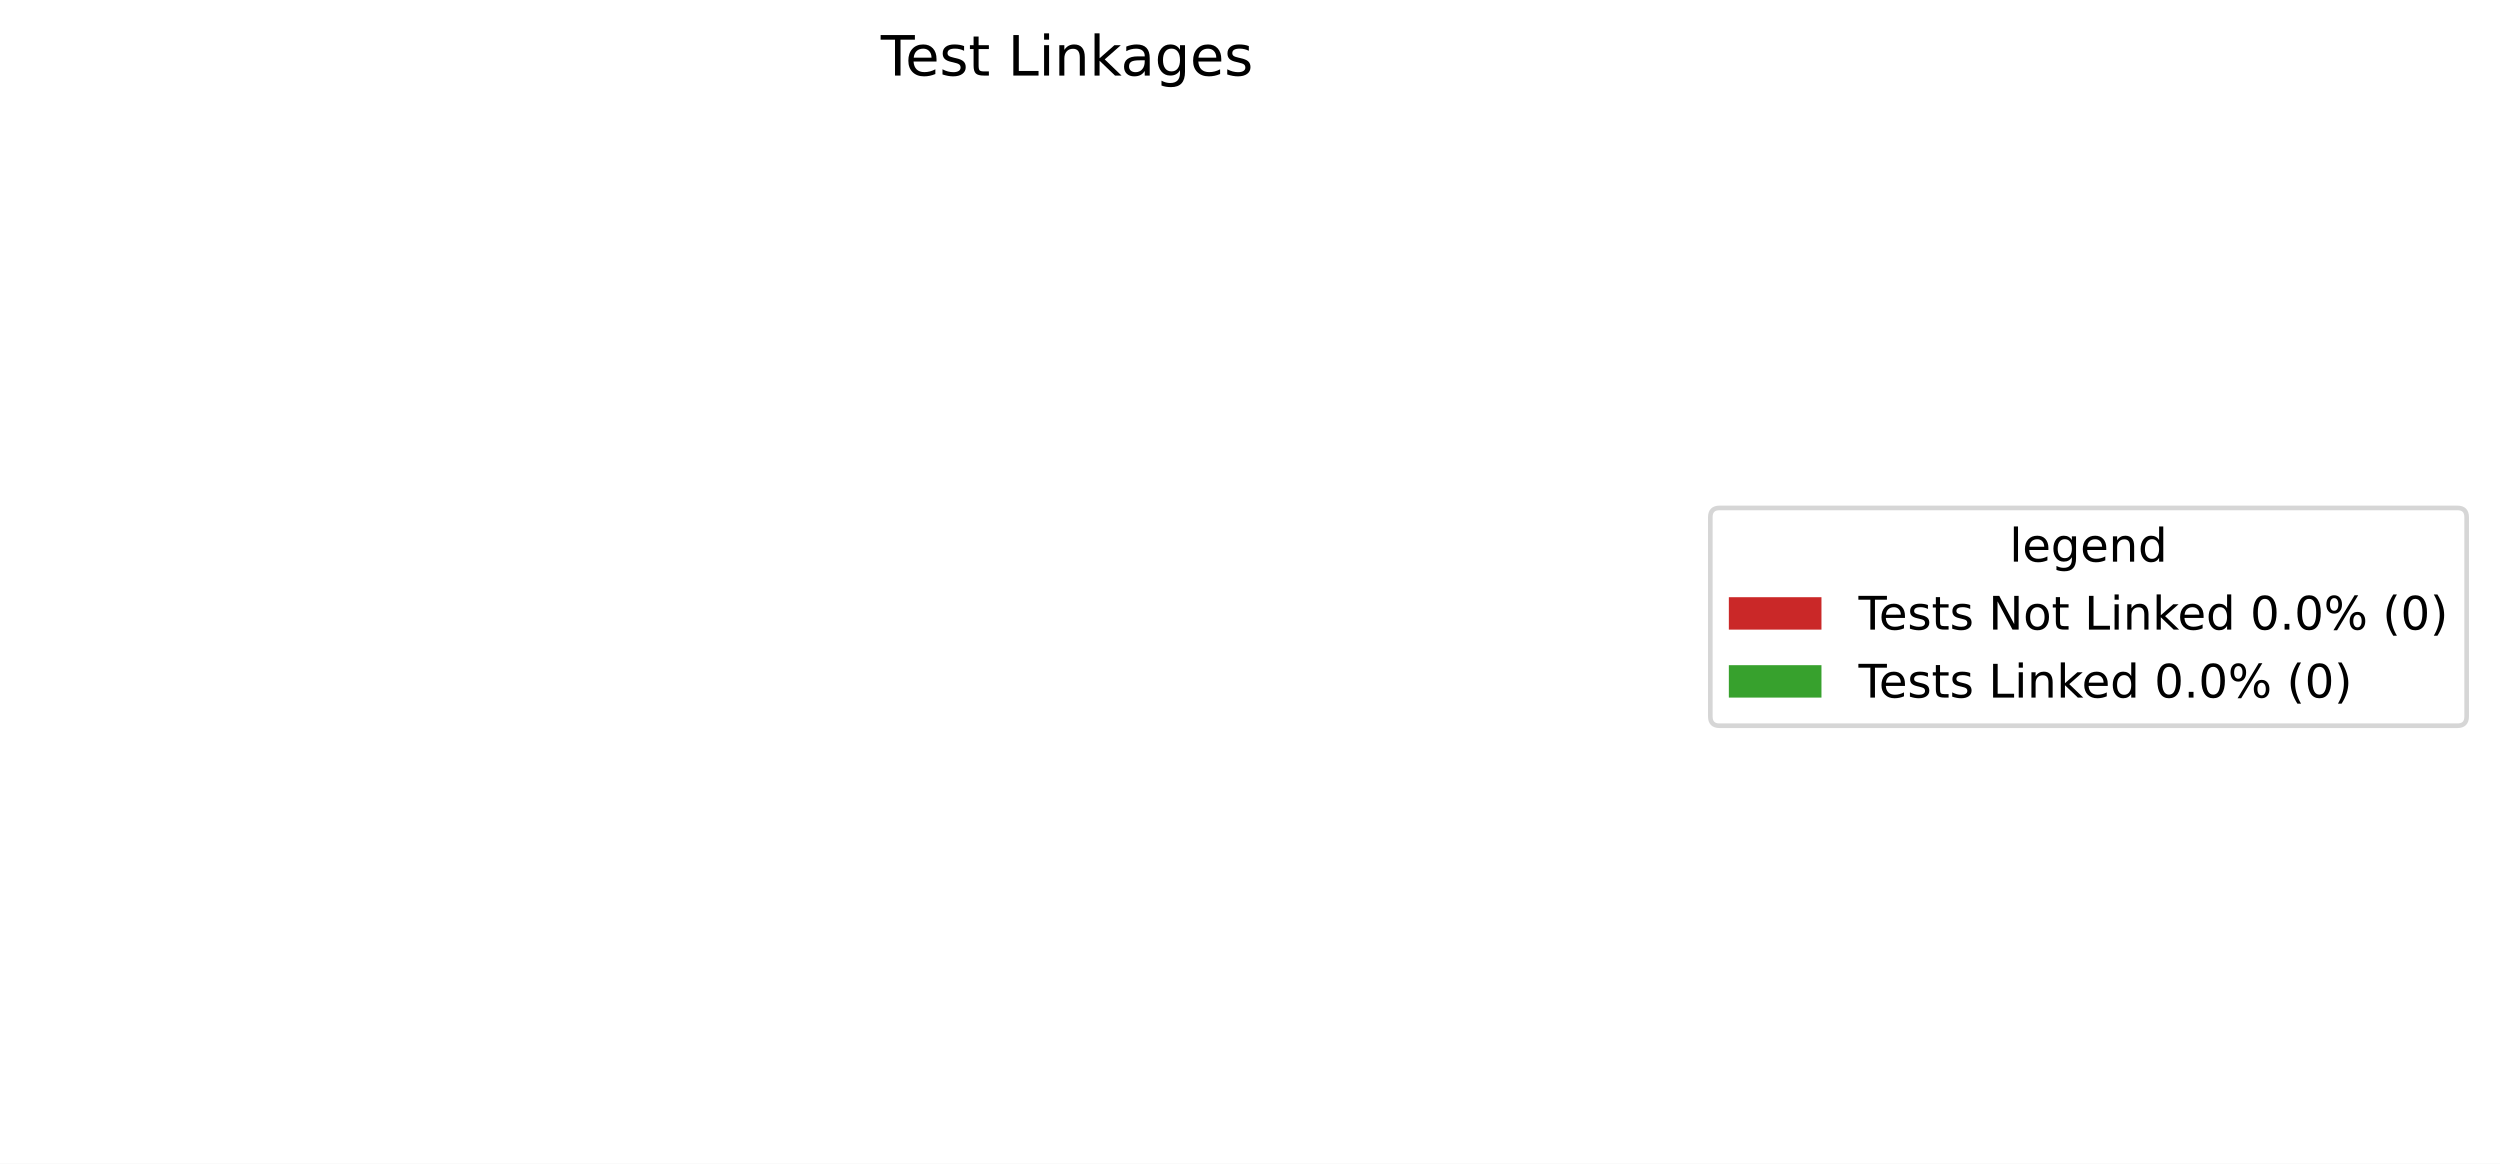
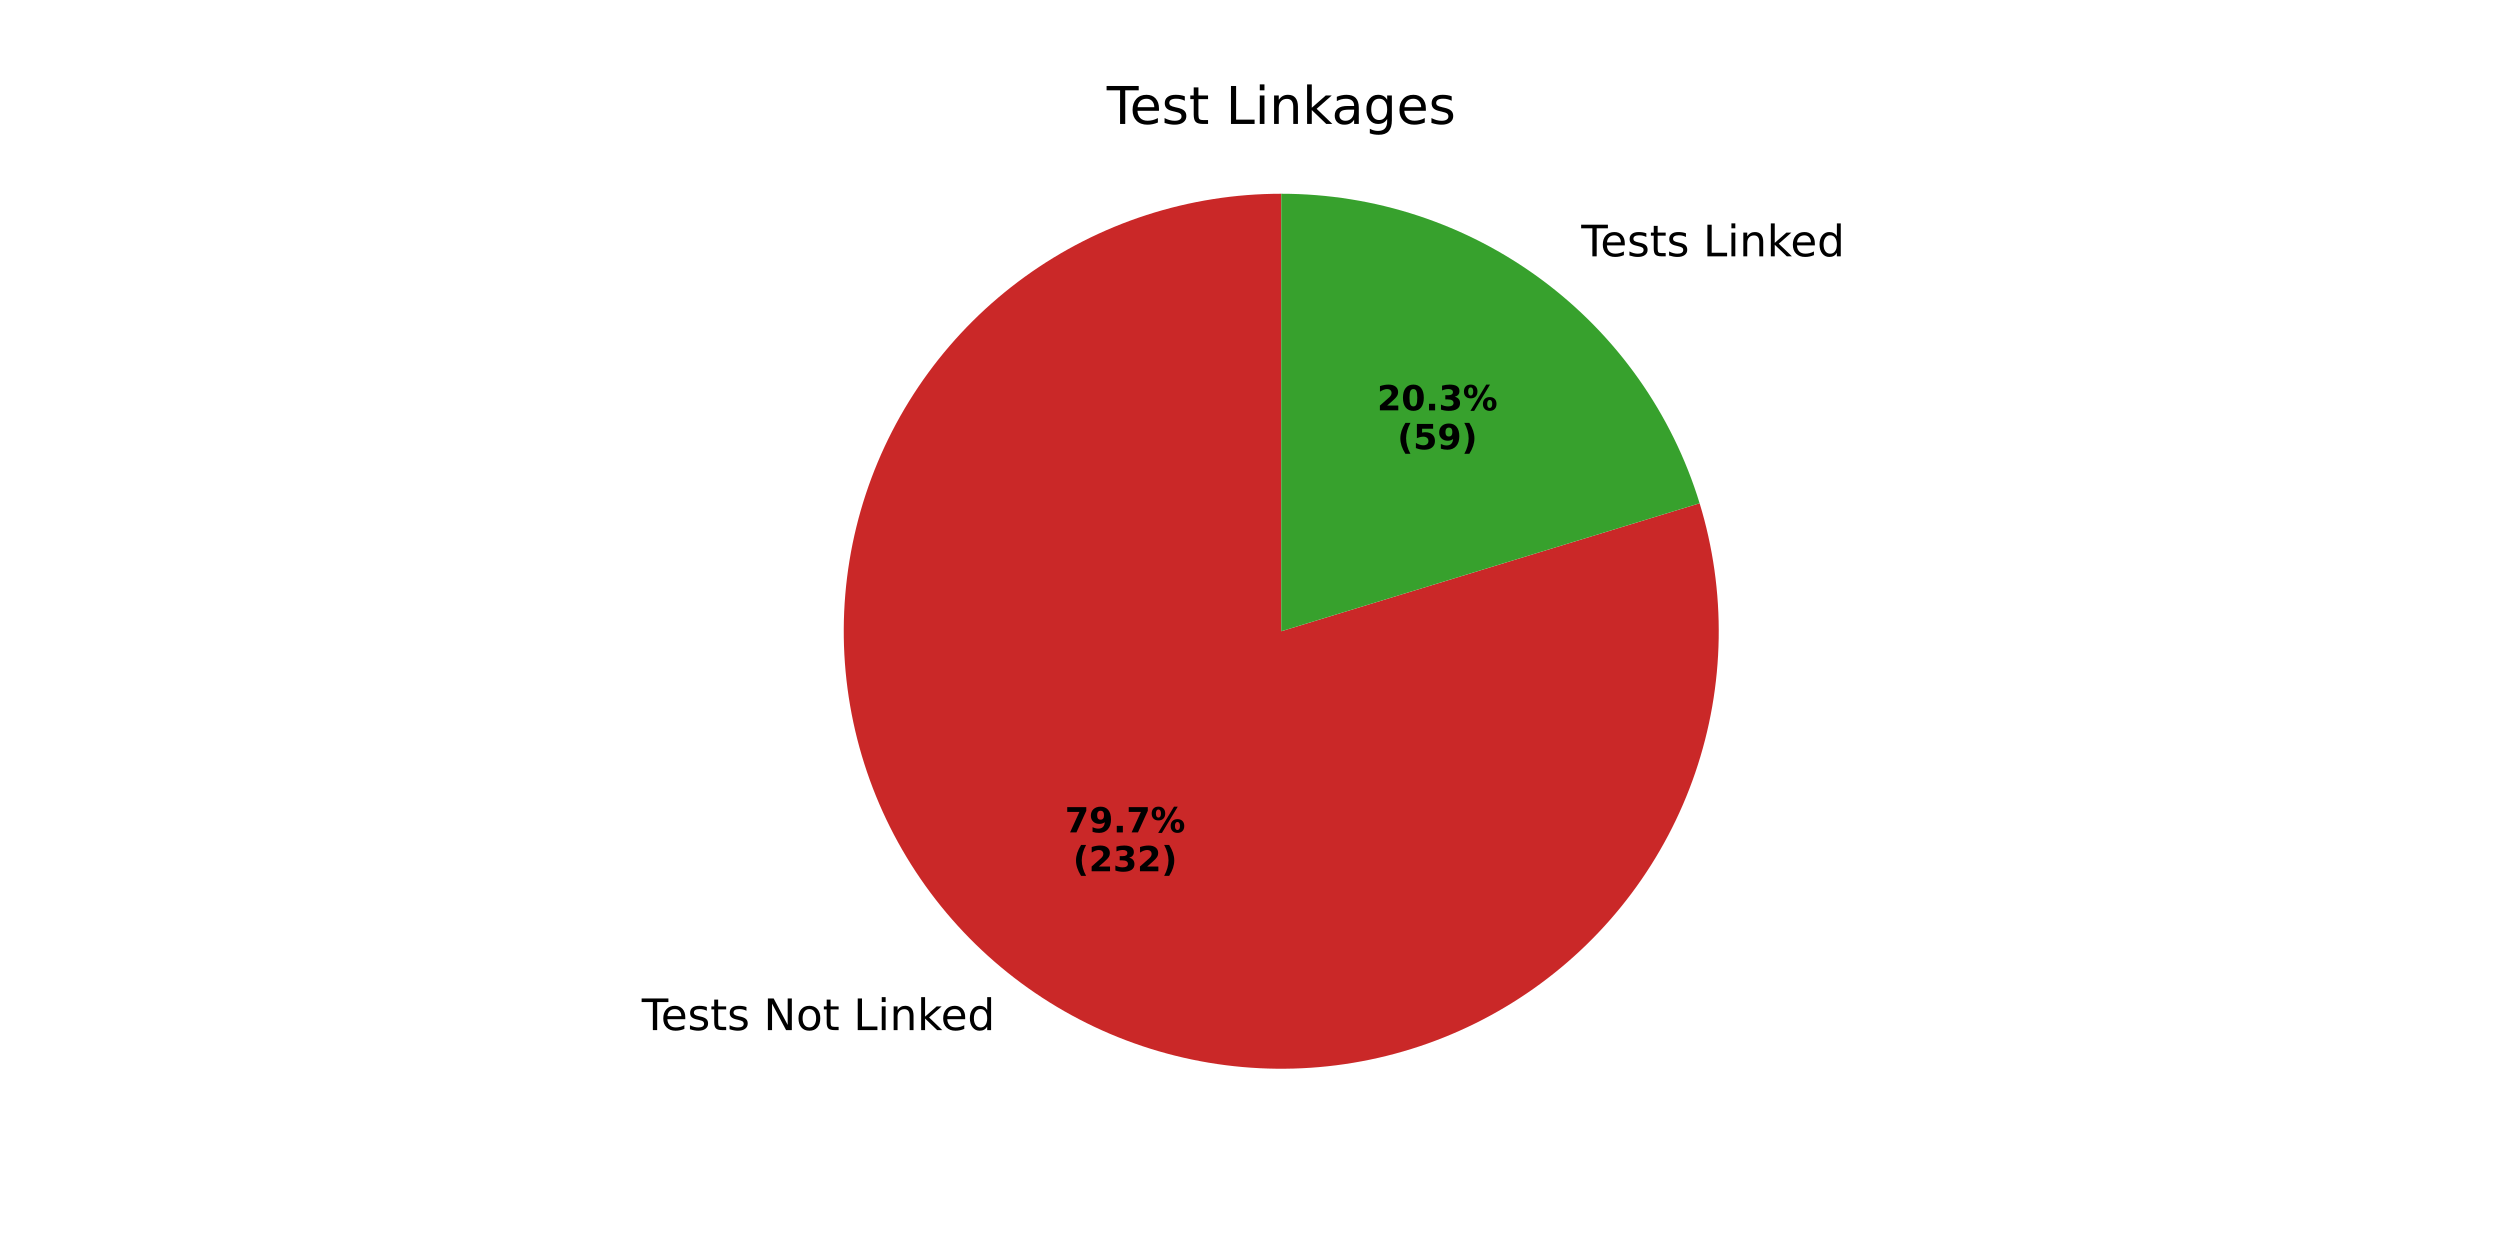
- <svg xmlns="http://www.w3.org/2000/svg" xmlns:xlink="http://www.w3.org/1999/xlink" width="539.84pt" height="251.278pt" viewBox="0 0 539.84 251.278" version="1.1">
+ <svg xmlns="http://www.w3.org/2000/svg" xmlns:xlink="http://www.w3.org/1999/xlink" width="576pt" height="288pt" viewBox="0 0 576 288" version="1.1">
  <defs>
    <style type="text/css">*{stroke-linejoin: round; stroke-linecap: butt}</style>
  </defs>
  <g id="figure_1">
    <g id="patch_1">
-       <path d="M 0 251.278  L 539.84 251.278  L 539.84 0  L 0 0  z " style="fill: #ffffff" />
+       <path d="M 0 288  L 576 288  L 576 0  L 0 0  z " style="fill: #ffffff" />
    </g>
    <g id="axes_1">
      <g id="patch_2">
-         <path d="M 230.4 32.398  C 230.4 32.398 230.4 32.398 230.4 32.398  L 230.4 233.998  z " style="fill: #ca2828" />
+         <path d="M 295.2 44.64  C 284.659 44.64 274.183 46.293 264.155 49.54  C 254.126 52.786 244.669 57.586 236.127 63.763  C 227.586 69.941 220.067 77.42 213.843 85.927  C 207.62 94.435 202.769 103.867 199.469 113.877  C 196.168 123.888 194.458 134.355 194.401 144.896  C 194.345 155.437 195.941 165.921 199.134 175.967  C 202.326 186.013 207.075 195.496 213.206 204.071  C 219.337 212.645 226.775 220.205 235.249 226.474  C 243.723 232.743 253.128 237.645 263.121 240.999  C 273.114 244.354 283.572 246.12 294.112 246.234  C 304.652 246.348 315.145 244.808 325.208 241.67  C 335.271 238.532 344.78 233.834 353.387 227.75  C 361.995 221.665 369.595 214.267 375.909 205.827  C 382.224 197.387 387.176 188.009 390.585 178.034  C 393.993 168.06 395.816 157.612 395.987 147.072  C 396.157 136.533 394.674 126.031 391.59 115.952  L 295.2 145.44  z " style="fill: #ca2828" />
      </g>
      <g id="patch_3">
-         <path d="M 230.4 32.398  C 230.4 32.398 230.4 32.398 230.4 32.398  L 230.4 233.998  z " style="fill: #37a12d" />
+         <path d="M 391.59 115.952  C 385.277 95.315 372.5 77.241 355.151 64.406  C 337.802 51.571 316.781 44.64 295.2 44.64  L 295.2 145.44  z " style="fill: #37a12d" />
      </g>
      <g id="matplotlib.axis_1" />
      <g id="matplotlib.axis_2" />
      <g id="text_1">
-         <g transform="translate(190.1934 16.31812) scale(0.12 -0.12)">
+         <g transform="translate(147.8603 237.337) scale(0.1 -0.1)">
          <defs>
            <path id="DejaVuSans-54" d="M -19 4666  L 3928 4666  L 3928 4134  L 2272 4134  L 2272 0  L 1638 0  L 1638 4134  L -19 4134  L -19 4666  z " transform="scale(0.015625)" />
            <path id="DejaVuSans-65" d="M 3597 1894  L 3597 1613  L 953 1613  Q 991 1019 1311 708  Q 1631 397 2203 397  Q 2534 397 2845 478  Q 3156 559 3463 722  L 3463 178  Q 3153 47 2828 -22  Q 2503 -91 2169 -91  Q 1331 -91 842 396  Q 353 884 353 1716  Q 353 2575 817 3079  Q 1281 3584 2069 3584  Q 2775 3584 3186 3129  Q 3597 2675 3597 1894  z M 3022 2063  Q 3016 2534 2758 2815  Q 2500 3097 2075 3097  Q 1594 3097 1305 2825  Q 1016 2553 972 2059  L 3022 2063  z " transform="scale(0.015625)" />
            <path id="DejaVuSans-73" d="M 2834 3397  L 2834 2853  Q 2591 2978 2328 3040  Q 2066 3103 1784 3103  Q 1356 3103 1142 2972  Q 928 2841 928 2578  Q 928 2378 1081 2264  Q 1234 2150 1697 2047  L 1894 2003  Q 2506 1872 2764 1633  Q 3022 1394 3022 966  Q 3022 478 2636 193  Q 2250 -91 1575 -91  Q 1294 -91 989 -36  Q 684 19 347 128  L 347 722  Q 666 556 975 473  Q 1284 391 1588 391  Q 1994 391 2212 530  Q 2431 669 2431 922  Q 2431 1156 2273 1281  Q 2116 1406 1581 1522  L 1381 1569  Q 847 1681 609 1914  Q 372 2147 372 2553  Q 372 3047 722 3315  Q 1072 3584 1716 3584  Q 2034 3584 2315 3537  Q 2597 3491 2834 3397  z " transform="scale(0.015625)" />
            <path id="DejaVuSans-74" d="M 1172 4494  L 1172 3500  L 2356 3500  L 2356 3053  L 1172 3053  L 1172 1153  Q 1172 725 1289 603  Q 1406 481 1766 481  L 2356 481  L 2356 0  L 1766 0  Q 1100 0 847 248  Q 594 497 594 1153  L 594 3053  L 172 3053  L 172 3500  L 594 3500  L 594 4494  L 1172 4494  z " transform="scale(0.015625)" />
            <path id="DejaVuSans-20" transform="scale(0.015625)" />
+             <path id="DejaVuSans-4e" d="M 628 4666  L 1478 4666  L 3547 763  L 3547 4666  L 4159 4666  L 4159 0  L 3309 0  L 1241 3903  L 1241 0  L 628 0  L 628 4666  z " transform="scale(0.015625)" />
+             <path id="DejaVuSans-6f" d="M 1959 3097  Q 1497 3097 1228 2736  Q 959 2375 959 1747  Q 959 1119 1226 758  Q 1494 397 1959 397  Q 2419 397 2687 759  Q 2956 1122 2956 1747  Q 2956 2369 2687 2733  Q 2419 3097 1959 3097  z M 1959 3584  Q 2709 3584 3137 3096  Q 3566 2609 3566 1747  Q 3566 888 3137 398  Q 2709 -91 1959 -91  Q 1206 -91 779 398  Q 353 888 353 1747  Q 353 2609 779 3096  Q 1206 3584 1959 3584  z " transform="scale(0.015625)" />
            <path id="DejaVuSans-4c" d="M 628 4666  L 1259 4666  L 1259 531  L 3531 531  L 3531 0  L 628 0  L 628 4666  z " transform="scale(0.015625)" />
            <path id="DejaVuSans-69" d="M 603 3500  L 1178 3500  L 1178 0  L 603 0  L 603 3500  z M 603 4863  L 1178 4863  L 1178 4134  L 603 4134  L 603 4863  z " transform="scale(0.015625)" />
            <path id="DejaVuSans-6e" d="M 3513 2113  L 3513 0  L 2938 0  L 2938 2094  Q 2938 2591 2744 2837  Q 2550 3084 2163 3084  Q 1697 3084 1428 2787  Q 1159 2491 1159 1978  L 1159 0  L 581 0  L 581 3500  L 1159 3500  L 1159 2956  Q 1366 3272 1645 3428  Q 1925 3584 2291 3584  Q 2894 3584 3203 3211  Q 3513 2838 3513 2113  z " transform="scale(0.015625)" />
            <path id="DejaVuSans-6b" d="M 581 4863  L 1159 4863  L 1159 1991  L 2875 3500  L 3609 3500  L 1753 1863  L 3688 0  L 2938 0  L 1159 1709  L 1159 0  L 581 0  L 581 4863  z " transform="scale(0.015625)" />
+             <path id="DejaVuSans-64" d="M 2906 2969  L 2906 4863  L 3481 4863  L 3481 0  L 2906 0  L 2906 525  Q 2725 213 2448 61  Q 2172 -91 1784 -91  Q 1150 -91 751 415  Q 353 922 353 1747  Q 353 2572 751 3078  Q 1150 3584 1784 3584  Q 2172 3584 2448 3432  Q 2725 3281 2906 2969  z M 947 1747  Q 947 1113 1208 752  Q 1469 391 1925 391  Q 2381 391 2643 752  Q 2906 1113 2906 1747  Q 2906 2381 2643 2742  Q 2381 3103 1925 3103  Q 1469 3103 1208 2742  Q 947 2381 947 1747  z " transform="scale(0.015625)" />
+           </defs>
+           <use xlink:href="#DejaVuSans-54" />
+           <use xlink:href="#DejaVuSans-65" transform="translate(44.08398 0)" />
+           <use xlink:href="#DejaVuSans-73" transform="translate(105.6074 0)" />
+           <use xlink:href="#DejaVuSans-74" transform="translate(157.707 0)" />
+           <use xlink:href="#DejaVuSans-73" transform="translate(196.916 0)" />
+           <use xlink:href="#DejaVuSans-20" transform="translate(249.0156 0)" />
+           <use xlink:href="#DejaVuSans-4e" transform="translate(280.8027 0)" />
+           <use xlink:href="#DejaVuSans-6f" transform="translate(355.6074 0)" />
+           <use xlink:href="#DejaVuSans-74" transform="translate(416.7891 0)" />
+           <use xlink:href="#DejaVuSans-20" transform="translate(455.998 0)" />
+           <use xlink:href="#DejaVuSans-4c" transform="translate(487.7852 0)" />
+           <use xlink:href="#DejaVuSans-69" transform="translate(543.498 0)" />
+           <use xlink:href="#DejaVuSans-6e" transform="translate(571.2812 0)" />
+           <use xlink:href="#DejaVuSans-6b" transform="translate(634.6602 0)" />
+           <use xlink:href="#DejaVuSans-65" transform="translate(688.9453 0)" />
+           <use xlink:href="#DejaVuSans-64" transform="translate(750.4688 0)" />
+         </g>
+       </g>
+       <g id="text_2">
+         <g transform="translate(245.3526 191.7889) scale(0.08 -0.08)">
+           <defs>
+             <path id="DejaVuSans-Bold-37" d="M 428 4666  L 3944 4666  L 3944 3988  L 2125 0  L 953 0  L 2675 3781  L 428 3781  L 428 4666  z " transform="scale(0.015625)" />
+             <path id="DejaVuSans-Bold-39" d="M 641 103  L 641 966  Q 928 831 1190 764  Q 1453 697 1709 697  Q 2247 697 2547 995  Q 2847 1294 2900 1881  Q 2688 1725 2447 1647  Q 2206 1569 1925 1569  Q 1209 1569 770 1986  Q 331 2403 331 3084  Q 331 3838 820 4291  Q 1309 4744 2131 4744  Q 3044 4744 3544 4128  Q 4044 3513 4044 2388  Q 4044 1231 3459 570  Q 2875 -91 1856 -91  Q 1528 -91 1228 -42  Q 928 6 641 103  z M 2125 2350  Q 2441 2350 2600 2554  Q 2759 2759 2759 3169  Q 2759 3575 2600 3781  Q 2441 3988 2125 3988  Q 1809 3988 1650 3781  Q 1491 3575 1491 3169  Q 1491 2759 1650 2554  Q 1809 2350 2125 2350  z " transform="scale(0.015625)" />
+             <path id="DejaVuSans-Bold-2e" d="M 653 1209  L 1778 1209  L 1778 0  L 653 0  L 653 1209  z " transform="scale(0.015625)" />
+             <path id="DejaVuSans-Bold-25" d="M 4959 1925  Q 4738 1925 4616 1733  Q 4494 1541 4494 1184  Q 4494 825 4614 633  Q 4734 441 4959 441  Q 5184 441 5303 633  Q 5422 825 5422 1184  Q 5422 1541 5301 1733  Q 5181 1925 4959 1925  z M 4959 2450  Q 5541 2450 5875 2112  Q 6209 1775 6209 1184  Q 6209 594 5875 251  Q 5541 -91 4959 -91  Q 4378 -91 4042 251  Q 3706 594 3706 1184  Q 3706 1772 4042 2111  Q 4378 2450 4959 2450  z M 2094 -91  L 1403 -91  L 4319 4750  L 5013 4750  L 2094 -91  z M 1453 4750  Q 2034 4750 2367 4411  Q 2700 4072 2700 3481  Q 2700 2891 2367 2550  Q 2034 2209 1453 2209  Q 872 2209 539 2550  Q 206 2891 206 3481  Q 206 4072 539 4411  Q 872 4750 1453 4750  z M 1453 4225  Q 1228 4225 1106 4031  Q 984 3838 984 3481  Q 984 3122 1106 2926  Q 1228 2731 1453 2731  Q 1678 2731 1798 2926  Q 1919 3122 1919 3481  Q 1919 3838 1797 4031  Q 1675 4225 1453 4225  z " transform="scale(0.015625)" />
+           </defs>
+           <use xlink:href="#DejaVuSans-Bold-37" />
+           <use xlink:href="#DejaVuSans-Bold-39" transform="translate(69.58008 0)" />
+           <use xlink:href="#DejaVuSans-Bold-2e" transform="translate(139.1602 0)" />
+           <use xlink:href="#DejaVuSans-Bold-37" transform="translate(177.1484 0)" />
+           <use xlink:href="#DejaVuSans-Bold-25" transform="translate(246.7285 0)" />
+         </g>
+         <g transform="translate(247.2239 200.7471) scale(0.08 -0.08)">
+           <defs>
+             <path id="DejaVuSans-Bold-28" d="M 2413 -844  L 1484 -844  Q 1006 -72 778 623  Q 550 1319 550 2003  Q 550 2688 779 3389  Q 1009 4091 1484 4856  L 2413 4856  Q 2013 4116 1813 3408  Q 1613 2700 1613 2009  Q 1613 1319 1811 609  Q 2009 -100 2413 -844  z " transform="scale(0.015625)" />
+             <path id="DejaVuSans-Bold-32" d="M 1844 884  L 3897 884  L 3897 0  L 506 0  L 506 884  L 2209 2388  Q 2438 2594 2547 2791  Q 2656 2988 2656 3200  Q 2656 3528 2436 3728  Q 2216 3928 1850 3928  Q 1569 3928 1234 3808  Q 900 3688 519 3450  L 519 4475  Q 925 4609 1322 4679  Q 1719 4750 2100 4750  Q 2938 4750 3402 4381  Q 3866 4013 3866 3353  Q 3866 2972 3669 2642  Q 3472 2313 2841 1759  L 1844 884  z " transform="scale(0.015625)" />
+             <path id="DejaVuSans-Bold-33" d="M 2981 2516  Q 3453 2394 3698 2092  Q 3944 1791 3944 1325  Q 3944 631 3412 270  Q 2881 -91 1863 -91  Q 1503 -91 1142 -33  Q 781 25 428 141  L 428 1069  Q 766 900 1098 814  Q 1431 728 1753 728  Q 2231 728 2486 893  Q 2741 1059 2741 1369  Q 2741 1688 2480 1852  Q 2219 2016 1709 2016  L 1228 2016  L 1228 2791  L 1734 2791  Q 2188 2791 2409 2933  Q 2631 3075 2631 3366  Q 2631 3634 2415 3781  Q 2200 3928 1806 3928  Q 1516 3928 1219 3862  Q 922 3797 628 3669  L 628 4550  Q 984 4650 1334 4700  Q 1684 4750 2022 4750  Q 2931 4750 3382 4451  Q 3834 4153 3834 3553  Q 3834 3144 3618 2883  Q 3403 2622 2981 2516  z " transform="scale(0.015625)" />
+             <path id="DejaVuSans-Bold-29" d="M 513 -844  Q 913 -100 1113 609  Q 1313 1319 1313 2009  Q 1313 2700 1113 3408  Q 913 4116 513 4856  L 1441 4856  Q 1916 4091 2145 3389  Q 2375 2688 2375 2003  Q 2375 1319 2147 623  Q 1919 -72 1441 -844  L 513 -844  z " transform="scale(0.015625)" />
+           </defs>
+           <use xlink:href="#DejaVuSans-Bold-28" />
+           <use xlink:href="#DejaVuSans-Bold-32" transform="translate(45.70312 0)" />
+           <use xlink:href="#DejaVuSans-Bold-33" transform="translate(115.2832 0)" />
+           <use xlink:href="#DejaVuSans-Bold-32" transform="translate(184.8633 0)" />
+           <use xlink:href="#DejaVuSans-Bold-29" transform="translate(254.4434 0)" />
+         </g>
+       </g>
+       <g id="text_3">
+         <g transform="translate(361.1459 59.06181) scale(0.1 -0.1)">
+           <use xlink:href="#DejaVuSans-20" />
+           <use xlink:href="#DejaVuSans-54" transform="translate(31.78711 0)" />
+           <use xlink:href="#DejaVuSans-65" transform="translate(75.87109 0)" />
+           <use xlink:href="#DejaVuSans-73" transform="translate(137.3945 0)" />
+           <use xlink:href="#DejaVuSans-74" transform="translate(189.4941 0)" />
+           <use xlink:href="#DejaVuSans-73" transform="translate(228.7031 0)" />
+           <use xlink:href="#DejaVuSans-20" transform="translate(280.8027 0)" />
+           <use xlink:href="#DejaVuSans-4c" transform="translate(312.5898 0)" />
+           <use xlink:href="#DejaVuSans-69" transform="translate(368.3027 0)" />
+           <use xlink:href="#DejaVuSans-6e" transform="translate(396.0859 0)" />
+           <use xlink:href="#DejaVuSans-6b" transform="translate(459.4648 0)" />
+           <use xlink:href="#DejaVuSans-65" transform="translate(513.75 0)" />
+           <use xlink:href="#DejaVuSans-64" transform="translate(575.2734 0)" />
+         </g>
+       </g>
+       <g id="text_4">
+         <g transform="translate(317.2936 94.54788) scale(0.08 -0.08)">
+           <defs>
+             <path id="DejaVuSans-Bold-30" d="M 2944 2338  Q 2944 3213 2780 3570  Q 2616 3928 2228 3928  Q 1841 3928 1675 3570  Q 1509 3213 1509 2338  Q 1509 1453 1675 1090  Q 1841 728 2228 728  Q 2613 728 2778 1090  Q 2944 1453 2944 2338  z M 4147 2328  Q 4147 1169 3647 539  Q 3147 -91 2228 -91  Q 1306 -91 806 539  Q 306 1169 306 2328  Q 306 3491 806 4120  Q 1306 4750 2228 4750  Q 3147 4750 3647 4120  Q 4147 3491 4147 2328  z " transform="scale(0.015625)" />
+           </defs>
+           <use xlink:href="#DejaVuSans-Bold-32" />
+           <use xlink:href="#DejaVuSans-Bold-30" transform="translate(69.58008 0)" />
+           <use xlink:href="#DejaVuSans-Bold-2e" transform="translate(139.1602 0)" />
+           <use xlink:href="#DejaVuSans-Bold-33" transform="translate(177.1484 0)" />
+           <use xlink:href="#DejaVuSans-Bold-25" transform="translate(246.7285 0)" />
+         </g>
+         <g transform="translate(321.948 103.5061) scale(0.08 -0.08)">
+           <defs>
+             <path id="DejaVuSans-Bold-35" d="M 678 4666  L 3669 4666  L 3669 3781  L 1638 3781  L 1638 3059  Q 1775 3097 1914 3117  Q 2053 3138 2203 3138  Q 3056 3138 3531 2711  Q 4006 2284 4006 1522  Q 4006 766 3489 337  Q 2972 -91 2053 -91  Q 1656 -91 1267 -14  Q 878 63 494 219  L 494 1166  Q 875 947 1217 837  Q 1559 728 1863 728  Q 2300 728 2551 942  Q 2803 1156 2803 1522  Q 2803 1891 2551 2103  Q 2300 2316 1863 2316  Q 1603 2316 1309 2248  Q 1016 2181 678 2041  L 678 4666  z " transform="scale(0.015625)" />
+           </defs>
+           <use xlink:href="#DejaVuSans-Bold-28" />
+           <use xlink:href="#DejaVuSans-Bold-35" transform="translate(45.70312 0)" />
+           <use xlink:href="#DejaVuSans-Bold-39" transform="translate(115.2832 0)" />
+           <use xlink:href="#DejaVuSans-Bold-29" transform="translate(184.8633 0)" />
+         </g>
+       </g>
+       <g id="text_5">
+         <g transform="translate(254.9934 28.56) scale(0.12 -0.12)">
+           <defs>
            <path id="DejaVuSans-61" d="M 2194 1759  Q 1497 1759 1228 1600  Q 959 1441 959 1056  Q 959 750 1161 570  Q 1363 391 1709 391  Q 2188 391 2477 730  Q 2766 1069 2766 1631  L 2766 1759  L 2194 1759  z M 3341 1997  L 3341 0  L 2766 0  L 2766 531  Q 2569 213 2275 61  Q 1981 -91 1556 -91  Q 1019 -91 701 211  Q 384 513 384 1019  Q 384 1609 779 1909  Q 1175 2209 1959 2209  L 2766 2209  L 2766 2266  Q 2766 2663 2505 2880  Q 2244 3097 1772 3097  Q 1472 3097 1187 3025  Q 903 2953 641 2809  L 641 3341  Q 956 3463 1253 3523  Q 1550 3584 1831 3584  Q 2591 3584 2966 3190  Q 3341 2797 3341 1997  z " transform="scale(0.015625)" />
            <path id="DejaVuSans-67" d="M 2906 1791  Q 2906 2416 2648 2759  Q 2391 3103 1925 3103  Q 1463 3103 1205 2759  Q 947 2416 947 1791  Q 947 1169 1205 825  Q 1463 481 1925 481  Q 2391 481 2648 825  Q 2906 1169 2906 1791  z M 3481 434  Q 3481 -459 3084 -895  Q 2688 -1331 1869 -1331  Q 1566 -1331 1297 -1286  Q 1028 -1241 775 -1147  L 775 -588  Q 1028 -725 1275 -790  Q 1522 -856 1778 -856  Q 2344 -856 2625 -561  Q 2906 -266 2906 331  L 2906 616  Q 2728 306 2450 153  Q 2172 0 1784 0  Q 1141 0 747 490  Q 353 981 353 1791  Q 353 2603 747 3093  Q 1141 3584 1784 3584  Q 2172 3584 2450 3431  Q 2728 3278 2906 2969  L 2906 3500  L 3481 3500  L 3481 434  z " transform="scale(0.015625)" />
          </defs>
          <use xlink:href="#DejaVuSans-54" />
          <use xlink:href="#DejaVuSans-65" transform="translate(44.08398 0)" />
          <use xlink:href="#DejaVuSans-73" transform="translate(105.6074 0)" />
          <use xlink:href="#DejaVuSans-74" transform="translate(157.707 0)" />
          <use xlink:href="#DejaVuSans-20" transform="translate(196.916 0)" />
          <use xlink:href="#DejaVuSans-4c" transform="translate(228.7031 0)" />
          <use xlink:href="#DejaVuSans-69" transform="translate(284.416 0)" />
          <use xlink:href="#DejaVuSans-6e" transform="translate(312.1992 0)" />
          <use xlink:href="#DejaVuSans-6b" transform="translate(375.5781 0)" />
          <use xlink:href="#DejaVuSans-61" transform="translate(431.7383 0)" />
          <use xlink:href="#DejaVuSans-67" transform="translate(493.0176 0)" />
          <use xlink:href="#DejaVuSans-65" transform="translate(556.4941 0)" />
          <use xlink:href="#DejaVuSans-73" transform="translate(618.0176 0)" />
        </g>
      </g>
-       <g id="legend_1">
-         <g id="patch_4">
-           <path d="M 371.32 156.715  L 530.64 156.715  Q 532.64 156.715 532.64 154.715  L 532.64 111.681  Q 532.64 109.681 530.64 109.681  L 371.32 109.681  Q 369.32 109.681 369.32 111.681  L 369.32 154.715  Q 369.32 156.715 371.32 156.715  z " style="fill: #ffffff; opacity: 0.8; stroke: #cccccc; stroke-linejoin: miter" />
-         </g>
-         <g id="text_2">
-           <g transform="translate(433.9208 121.2794) scale(0.1 -0.1)">
-             <defs>
-               <path id="DejaVuSans-6c" d="M 603 4863  L 1178 4863  L 1178 0  L 603 0  L 603 4863  z " transform="scale(0.015625)" />
-               <path id="DejaVuSans-64" d="M 2906 2969  L 2906 4863  L 3481 4863  L 3481 0  L 2906 0  L 2906 525  Q 2725 213 2448 61  Q 2172 -91 1784 -91  Q 1150 -91 751 415  Q 353 922 353 1747  Q 353 2572 751 3078  Q 1150 3584 1784 3584  Q 2172 3584 2448 3432  Q 2725 3281 2906 2969  z M 947 1747  Q 947 1113 1208 752  Q 1469 391 1925 391  Q 2381 391 2643 752  Q 2906 1113 2906 1747  Q 2906 2381 2643 2742  Q 2381 3103 1925 3103  Q 1469 3103 1208 2742  Q 947 2381 947 1747  z " transform="scale(0.015625)" />
-             </defs>
-             <use xlink:href="#DejaVuSans-6c" />
-             <use xlink:href="#DejaVuSans-65" transform="translate(27.7832 0)" />
-             <use xlink:href="#DejaVuSans-67" transform="translate(89.30664 0)" />
-             <use xlink:href="#DejaVuSans-65" transform="translate(152.7832 0)" />
-             <use xlink:href="#DejaVuSans-6e" transform="translate(214.3066 0)" />
-             <use xlink:href="#DejaVuSans-64" transform="translate(277.6855 0)" />
-           </g>
-         </g>
-         <g id="patch_5">
-           <path d="M 373.32 135.958  L 393.32 135.958  L 393.32 128.958  L 373.32 128.958  z " style="fill: #ca2828" />
-         </g>
-         <g id="text_3">
-           <g transform="translate(401.32 135.9575) scale(0.1 -0.1)">
-             <defs>
-               <path id="DejaVuSans-4e" d="M 628 4666  L 1478 4666  L 3547 763  L 3547 4666  L 4159 4666  L 4159 0  L 3309 0  L 1241 3903  L 1241 0  L 628 0  L 628 4666  z " transform="scale(0.015625)" />
-               <path id="DejaVuSans-6f" d="M 1959 3097  Q 1497 3097 1228 2736  Q 959 2375 959 1747  Q 959 1119 1226 758  Q 1494 397 1959 397  Q 2419 397 2687 759  Q 2956 1122 2956 1747  Q 2956 2369 2687 2733  Q 2419 3097 1959 3097  z M 1959 3584  Q 2709 3584 3137 3096  Q 3566 2609 3566 1747  Q 3566 888 3137 398  Q 2709 -91 1959 -91  Q 1206 -91 779 398  Q 353 888 353 1747  Q 353 2609 779 3096  Q 1206 3584 1959 3584  z " transform="scale(0.015625)" />
-               <path id="DejaVuSans-30" d="M 2034 4250  Q 1547 4250 1301 3770  Q 1056 3291 1056 2328  Q 1056 1369 1301 889  Q 1547 409 2034 409  Q 2525 409 2770 889  Q 3016 1369 3016 2328  Q 3016 3291 2770 3770  Q 2525 4250 2034 4250  z M 2034 4750  Q 2819 4750 3233 4129  Q 3647 3509 3647 2328  Q 3647 1150 3233 529  Q 2819 -91 2034 -91  Q 1250 -91 836 529  Q 422 1150 422 2328  Q 422 3509 836 4129  Q 1250 4750 2034 4750  z " transform="scale(0.015625)" />
-               <path id="DejaVuSans-2e" d="M 684 794  L 1344 794  L 1344 0  L 684 0  L 684 794  z " transform="scale(0.015625)" />
-               <path id="DejaVuSans-25" d="M 4653 2053  Q 4381 2053 4226 1822  Q 4072 1591 4072 1178  Q 4072 772 4226 539  Q 4381 306 4653 306  Q 4919 306 5073 539  Q 5228 772 5228 1178  Q 5228 1588 5073 1820  Q 4919 2053 4653 2053  z M 4653 2450  Q 5147 2450 5437 2106  Q 5728 1763 5728 1178  Q 5728 594 5436 251  Q 5144 -91 4653 -91  Q 4153 -91 3862 251  Q 3572 594 3572 1178  Q 3572 1766 3864 2108  Q 4156 2450 4653 2450  z M 1428 4353  Q 1159 4353 1004 4120  Q 850 3888 850 3481  Q 850 3069 1003 2837  Q 1156 2606 1428 2606  Q 1700 2606 1854 2837  Q 2009 3069 2009 3481  Q 2009 3884 1853 4118  Q 1697 4353 1428 4353  z M 4250 4750  L 4750 4750  L 1831 -91  L 1331 -91  L 4250 4750  z M 1428 4750  Q 1922 4750 2215 4408  Q 2509 4066 2509 3481  Q 2509 2891 2217 2550  Q 1925 2209 1428 2209  Q 931 2209 642 2551  Q 353 2894 353 3481  Q 353 4063 643 4406  Q 934 4750 1428 4750  z " transform="scale(0.015625)" />
-               <path id="DejaVuSans-28" d="M 1984 4856  Q 1566 4138 1362 3434  Q 1159 2731 1159 2009  Q 1159 1288 1364 580  Q 1569 -128 1984 -844  L 1484 -844  Q 1016 -109 783 600  Q 550 1309 550 2009  Q 550 2706 781 3412  Q 1013 4119 1484 4856  L 1984 4856  z " transform="scale(0.015625)" />
-               <path id="DejaVuSans-29" d="M 513 4856  L 1013 4856  Q 1481 4119 1714 3412  Q 1947 2706 1947 2009  Q 1947 1309 1714 600  Q 1481 -109 1013 -844  L 513 -844  Q 928 -128 1133 580  Q 1338 1288 1338 2009  Q 1338 2731 1133 3434  Q 928 4138 513 4856  z " transform="scale(0.015625)" />
-             </defs>
-             <use xlink:href="#DejaVuSans-54" />
-             <use xlink:href="#DejaVuSans-65" transform="translate(44.08398 0)" />
-             <use xlink:href="#DejaVuSans-73" transform="translate(105.6074 0)" />
-             <use xlink:href="#DejaVuSans-74" transform="translate(157.707 0)" />
-             <use xlink:href="#DejaVuSans-73" transform="translate(196.916 0)" />
-             <use xlink:href="#DejaVuSans-20" transform="translate(249.0156 0)" />
-             <use xlink:href="#DejaVuSans-4e" transform="translate(280.8027 0)" />
-             <use xlink:href="#DejaVuSans-6f" transform="translate(355.6074 0)" />
-             <use xlink:href="#DejaVuSans-74" transform="translate(416.7891 0)" />
-             <use xlink:href="#DejaVuSans-20" transform="translate(455.998 0)" />
-             <use xlink:href="#DejaVuSans-4c" transform="translate(487.7852 0)" />
-             <use xlink:href="#DejaVuSans-69" transform="translate(543.498 0)" />
-             <use xlink:href="#DejaVuSans-6e" transform="translate(571.2812 0)" />
-             <use xlink:href="#DejaVuSans-6b" transform="translate(634.6602 0)" />
-             <use xlink:href="#DejaVuSans-65" transform="translate(688.9453 0)" />
-             <use xlink:href="#DejaVuSans-64" transform="translate(750.4688 0)" />
-             <use xlink:href="#DejaVuSans-20" transform="translate(813.9453 0)" />
-             <use xlink:href="#DejaVuSans-30" transform="translate(845.7324 0)" />
-             <use xlink:href="#DejaVuSans-2e" transform="translate(909.3555 0)" />
-             <use xlink:href="#DejaVuSans-30" transform="translate(941.1426 0)" />
-             <use xlink:href="#DejaVuSans-25" transform="translate(1004.766 0)" />
-             <use xlink:href="#DejaVuSans-20" transform="translate(1099.785 0)" />
-             <use xlink:href="#DejaVuSans-28" transform="translate(1131.572 0)" />
-             <use xlink:href="#DejaVuSans-30" transform="translate(1170.586 0)" />
-             <use xlink:href="#DejaVuSans-29" transform="translate(1234.209 0)" />
-           </g>
-         </g>
-         <g id="patch_6">
-           <path d="M 373.32 150.636  L 393.32 150.636  L 393.32 143.636  L 373.32 143.636  z " style="fill: #37a12d" />
-         </g>
-         <g id="text_4">
-           <g transform="translate(401.32 150.6356) scale(0.1 -0.1)">
-             <use xlink:href="#DejaVuSans-54" />
-             <use xlink:href="#DejaVuSans-65" transform="translate(44.08398 0)" />
-             <use xlink:href="#DejaVuSans-73" transform="translate(105.6074 0)" />
-             <use xlink:href="#DejaVuSans-74" transform="translate(157.707 0)" />
-             <use xlink:href="#DejaVuSans-73" transform="translate(196.916 0)" />
-             <use xlink:href="#DejaVuSans-20" transform="translate(249.0156 0)" />
-             <use xlink:href="#DejaVuSans-4c" transform="translate(280.8027 0)" />
-             <use xlink:href="#DejaVuSans-69" transform="translate(336.5156 0)" />
-             <use xlink:href="#DejaVuSans-6e" transform="translate(364.2988 0)" />
-             <use xlink:href="#DejaVuSans-6b" transform="translate(427.6777 0)" />
-             <use xlink:href="#DejaVuSans-65" transform="translate(481.9629 0)" />
-             <use xlink:href="#DejaVuSans-64" transform="translate(543.4863 0)" />
-             <use xlink:href="#DejaVuSans-20" transform="translate(606.9629 0)" />
-             <use xlink:href="#DejaVuSans-30" transform="translate(638.75 0)" />
-             <use xlink:href="#DejaVuSans-2e" transform="translate(702.373 0)" />
-             <use xlink:href="#DejaVuSans-30" transform="translate(734.1602 0)" />
-             <use xlink:href="#DejaVuSans-25" transform="translate(797.7832 0)" />
-             <use xlink:href="#DejaVuSans-20" transform="translate(892.8027 0)" />
-             <use xlink:href="#DejaVuSans-28" transform="translate(924.5898 0)" />
-             <use xlink:href="#DejaVuSans-30" transform="translate(963.6035 0)" />
-             <use xlink:href="#DejaVuSans-29" transform="translate(1027.227 0)" />
-           </g>
-         </g>
-       </g>
    </g>
  </g>
</svg>
